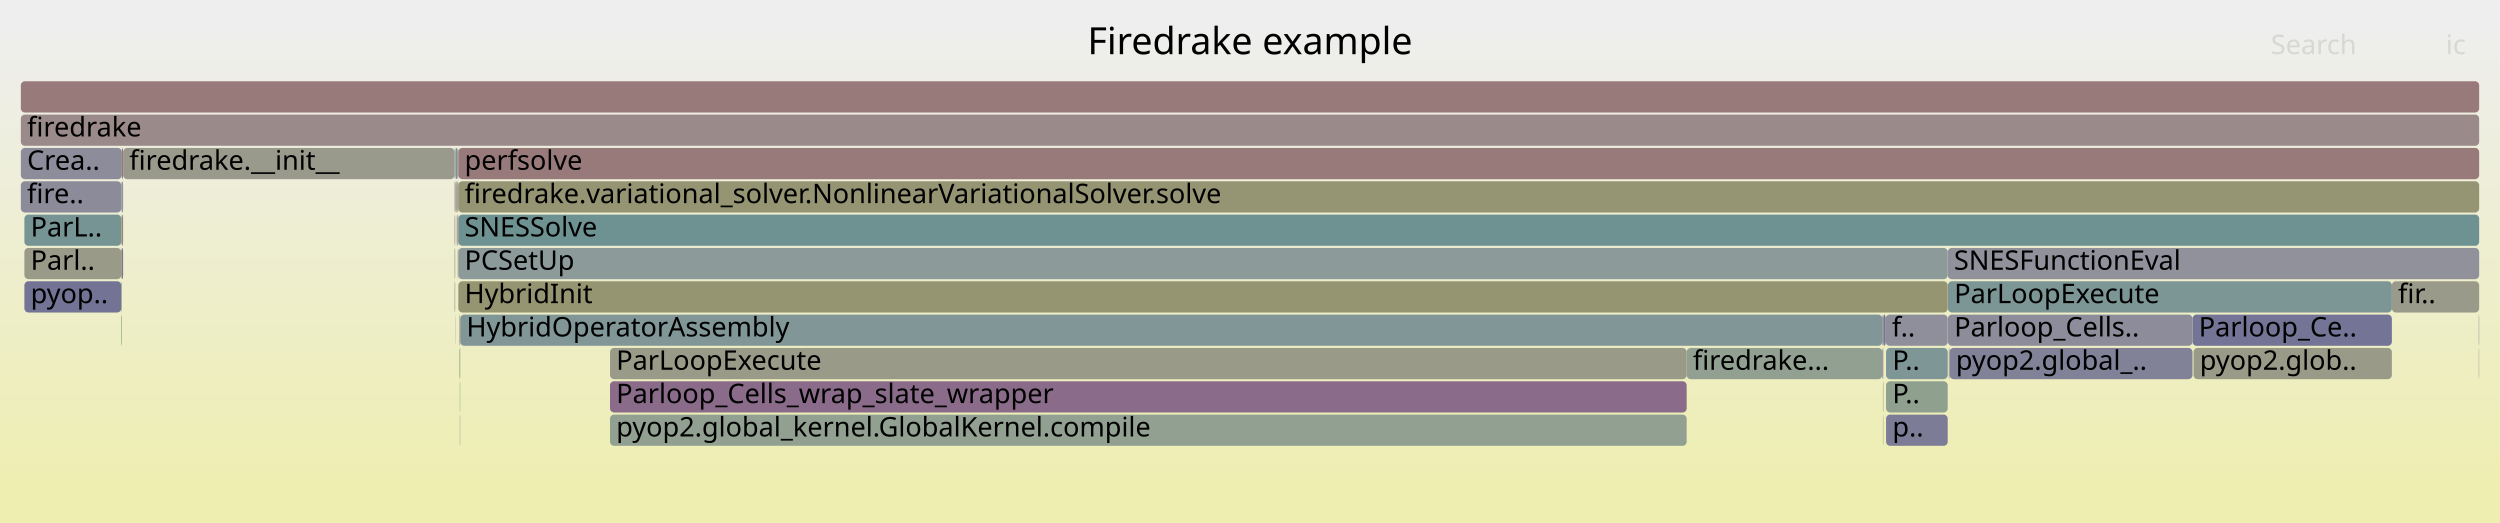
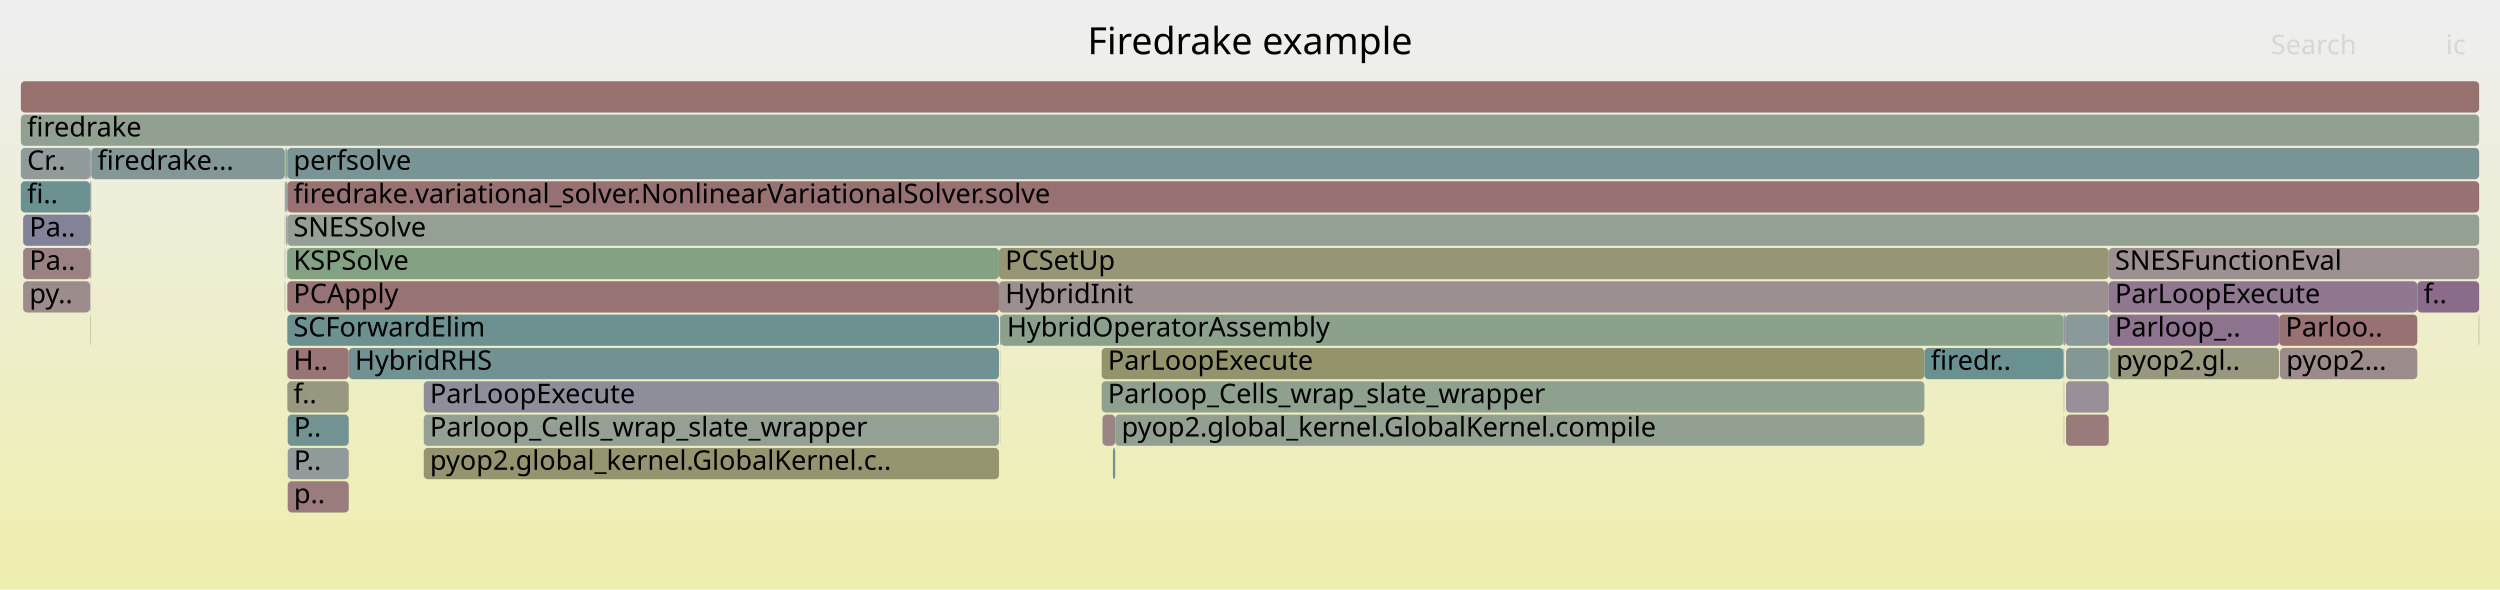
- <svg xmlns="http://www.w3.org/2000/svg" version="1.1" width="1200" height="251" viewBox="0 0 1200 251">
+ <svg xmlns="http://www.w3.org/2000/svg" version="1.1" width="1200" height="283" viewBox="0 0 1200 283">
  <defs>
    <linearGradient id="background" y1="0" y2="1" x1="0" x2="0">
      <stop stop-color="#eeeeee" offset="5%" />
      <stop stop-color="#eeeeb0" offset="95%" />
    </linearGradient>
  </defs>
  <style type="text/css">
	text { font-family:Verdana; font-size:13px; fill:rgb(0,0,0); }
	#search, #ignorecase { opacity:0.1; cursor:pointer; }
	#search:hover, #search.show, #ignorecase:hover, #ignorecase.show { opacity:1; }
	#subtitle { text-anchor:middle; font-color:rgb(160,160,160); }
	#title { text-anchor:middle; font-size:18px}
	#unzoom { cursor:pointer; }
	#frames &gt; *:hover { stroke:black; stroke-width:0.5; cursor:pointer; }
	.hide { display:none; }
	.parent { opacity:0.5; }
</style>
-   <rect x="0.0" y="0" width="1200.0" height="251.0" fill="url(#background)" />
+   <rect x="0.0" y="0" width="1200.0" height="283.0" fill="url(#background)" />
  <text id="title" x="600.00" y="26">Firedrake example</text>
-   <text id="details" x="10.00" y="233"> </text>
+   <text id="details" x="10.00" y="265"> </text>
  <text id="unzoom" x="10.00" y="26" class="hide">Reset Zoom</text>
  <text id="search" x="1090.00" y="26">Search</text>
  <text id="ignorecase" x="1174.00" y="26">ic</text>
-   <text id="matched" x="1090.00" y="233"> </text>
+   <text id="matched" x="1090.00" y="265"> </text>
  <g id="frames">
    <g>
-       <rect x="218.4" y="151" width="0.1" height="15.0" fill="rgb(126.072,126.072,151.82)" rx="2" ry="2" />
-       <text x="221.39" y="161.5" />
-     </g>
-     <g>
-       <rect x="219.2" y="87" width="0.5" height="15.0" fill="rgb(153.152,153.152,134.506)" rx="2" ry="2" />
-       <text x="222.19" y="97.5" />
-     </g>
-     <g>
-       <rect x="935.8" y="167" width="116.6" height="15.0" fill="rgb(128.505,128.505,152.291)" rx="2" ry="2" />
-       <text x="938.81" y="177.5">pyop2.global_..</text>
-     </g>
-     <g>
-       <rect x="220.7" y="167" width="0.2" height="15.0" fill="rgb(152.219,152.219,129.985)" rx="2" ry="2" />
-       <text x="223.70" y="177.5" />
-     </g>
-     <g>
-       <rect x="934.9" y="119" width="255.1" height="15.0" fill="rgb(145.333,145.333,155.548)" rx="2" ry="2" />
-       <text x="937.89" y="129.5">SNESFunctionEval</text>
-     </g>
-     <g>
-       <rect x="10.0" y="71" width="48.5" height="15.0" fill="rgb(140.37,140.37,154.588)" rx="2" ry="2" />
-       <text x="13.00" y="81.5">Crea..</text>
-     </g>
-     <g>
-       <rect x="903.8" y="151" width="0.2" height="15.0" fill="rgb(129.31,129.31,152.447)" rx="2" ry="2" />
-       <text x="906.80" y="161.5" />
-     </g>
-     <g>
-       <rect x="1189.8" y="167" width="0.2" height="15.0" fill="rgb(154.641,154.641,141.723)" rx="2" ry="2" />
-       <text x="1192.85" y="177.5" />
-     </g>
-     <g>
-       <rect x="218.5" y="71" width="0.2" height="15.0" fill="rgb(110.852,145.776,145.776)" rx="2" ry="2" />
-       <text x="221.52" y="81.5" />
-     </g>
-     <g>
-       <rect x="218.7" y="87" width="0.5" height="15.0" fill="rgb(148.546,148.546,112.183)" rx="2" ry="2" />
-       <text x="221.67" y="97.5" />
-     </g>
-     <g>
-       <rect x="905.3" y="183" width="29.6" height="15.0" fill="rgb(143.18,160.413,143.18)" rx="2" ry="2" />
-       <text x="908.35" y="193.5">P..</text>
-     </g>
-     <g>
-       <rect x="58.5" y="87" width="0.6" height="15.0" fill="rgb(146.88,146.88,155.848)" rx="2" ry="2" />
-       <text x="61.55" y="97.5" />
-     </g>
-     <g>
-       <rect x="218.2" y="119" width="0.3" height="15.0" fill="rgb(148.504,148.504,111.982)" rx="2" ry="2" />
-       <text x="221.21" y="129.5" />
-     </g>
-     <g>
-       <rect x="220.0" y="87" width="970.0" height="15.0" fill="rgb(149.116,149.116,114.945)" rx="2" ry="2" />
-       <text x="222.99" y="97.5">firedrake.variational_solver.NonlinearVariationalSolver.solve</text>
-     </g>
-     <g>
-       <rect x="809.6" y="167" width="93.9" height="15.0" fill="rgb(144.854,160.14,144.854)" rx="2" ry="2" />
-       <text x="812.59" y="177.5">firedrake...</text>
-     </g>
-     <g>
-       <rect x="58.2" y="151" width="0.3" height="15.0" fill="rgb(129.031,162.716,129.031)" rx="2" ry="2" />
-       <text x="61.24" y="161.5" />
-     </g>
-     <g>
-       <rect x="11.7" y="135" width="46.5" height="15.0" fill="rgb(114.93,114.93,149.664)" rx="2" ry="2" />
-       <text x="14.70" y="145.5">pyop..</text>
-     </g>
-     <g>
-       <rect x="935.4" y="167" width="0.4" height="15.0" fill="rgb(142.772,154.052,154.052)" rx="2" ry="2" />
-       <text x="938.45" y="177.5" />
-     </g>
-     <g>
-       <rect x="903.8" y="199" width="0.2" height="15.0" fill="rgb(144.484,160.2,144.484)" rx="2" ry="2" />
-       <text x="906.80" y="209.5" />
-     </g>
-     <g>
-       <rect x="218.7" y="71" width="1.0" height="15.0" fill="rgb(120.013,148.152,148.152)" rx="2" ry="2" />
-       <text x="221.67" y="81.5" />
-     </g>
-     <g>
-       <rect x="903.8" y="183" width="0.2" height="15.0" fill="rgb(153.75,125.419,125.419)" rx="2" ry="2" />
-       <text x="906.80" y="193.5" />
-     </g>
-     <g>
-       <rect x="219.7" y="87" width="0.3" height="15.0" fill="rgb(130.353,130.353,152.649)" rx="2" ry="2" />
-       <text x="222.66" y="97.5" />
-     </g>
-     <g>
-       <rect x="218.2" y="135" width="0.3" height="15.0" fill="rgb(153.363,153.363,135.528)" rx="2" ry="2" />
-       <text x="221.21" y="145.5" />
-     </g>
-     <g>
-       <rect x="218.5" y="87" width="0.2" height="15.0" fill="rgb(155.815,155.815,147.412)" rx="2" ry="2" />
-       <text x="221.52" y="97.5" />
-     </g>
-     <g>
-       <rect x="219.2" y="103" width="0.5" height="15.0" fill="rgb(155.087,155.087,143.884)" rx="2" ry="2" />
-       <text x="222.19" y="113.5" />
-     </g>
-     <g>
-       <rect x="292.8" y="199" width="516.8" height="15.0" fill="rgb(145.157,160.091,145.157)" rx="2" ry="2" />
-       <text x="295.79" y="209.5">pyop2.global_kernel.GlobalKernel.compile</text>
-     </g>
-     <g>
-       <rect x="218.2" y="103" width="0.3" height="15.0" fill="rgb(153.801,125.811,125.811)" rx="2" ry="2" />
-       <text x="221.21" y="113.5" />
-     </g>
-     <g>
-       <rect x="292.8" y="183" width="516.8" height="15.0" fill="rgb(138.309,107.543,138.309)" rx="2" ry="2" />
-       <text x="295.79" y="193.5">Parloop_Cells_wrap_slate_wrapper</text>
-     </g>
-     <g>
-       <rect x="11.7" y="103" width="46.5" height="15.0" fill="rgb(118.097,147.655,147.655)" rx="2" ry="2" />
-       <text x="14.70" y="113.5">ParL..</text>
-     </g>
-     <g>
-       <rect x="903.5" y="167" width="0.3" height="15.0" fill="rgb(126.039,126.039,151.814)" rx="2" ry="2" />
-       <text x="906.51" y="177.5" />
-     </g>
-     <g>
-       <rect x="59.1" y="71" width="159.1" height="15.0" fill="rgb(154.229,154.229,139.723)" rx="2" ry="2" />
-       <text x="62.07" y="81.5">firedrake.__init__</text>
-     </g>
-     <g>
-       <rect x="1052.9" y="167" width="95.2" height="15.0" fill="rgb(153.661,153.661,136.97)" rx="2" ry="2" />
-       <text x="1055.89" y="177.5">pyop2.glob..</text>
-     </g>
-     <g>
-       <rect x="220.0" y="135" width="714.9" height="15.0" fill="rgb(148.741,148.741,113.128)" rx="2" ry="2" />
-       <text x="222.99" y="145.5">HybridInit</text>
-     </g>
-     <g>
-       <rect x="58.5" y="119" width="0.6" height="15.0" fill="rgb(119.221,119.221,150.494)" rx="2" ry="2" />
-       <text x="61.55" y="129.5" />
-     </g>
-     <g>
-       <rect x="1052.4" y="151" width="95.7" height="15.0" fill="rgb(116.19,116.19,149.908)" rx="2" ry="2" />
-       <text x="1055.40" y="161.5">Parloop_Ce..</text>
-     </g>
-     <g>
-       <rect x="220.0" y="71" width="970.0" height="15.0" fill="rgb(153.263,121.681,121.681)" rx="2" ry="2" />
-       <text x="222.99" y="81.5">perfsolve</text>
-     </g>
-     <g>
-       <rect x="58.2" y="87" width="0.3" height="15.0" fill="rgb(130.502,150.871,150.871)" rx="2" ry="2" />
-       <text x="61.24" y="97.5" />
-     </g>
-     <g>
-       <rect x="11.7" y="119" width="46.5" height="15.0" fill="rgb(153.723,153.723,137.274)" rx="2" ry="2" />
-       <text x="14.70" y="129.5">Parl..</text>
-     </g>
-     <g>
-       <rect x="58.2" y="119" width="0.3" height="15.0" fill="rgb(152.896,118.869,118.869)" rx="2" ry="2" />
-       <text x="61.24" y="129.5" />
-     </g>
-     <g>
-       <rect x="218.2" y="71" width="0.3" height="15.0" fill="rgb(156.262,144.673,144.673)" rx="2" ry="2" />
-       <text x="221.21" y="81.5" />
-     </g>
-     <g>
-       <rect x="219.7" y="119" width="0.1" height="15.0" fill="rgb(148.28,148.28,110.894)" rx="2" ry="2" />
-       <text x="222.66" y="129.5" />
-     </g>
-     <g>
-       <rect x="905.3" y="199" width="29.6" height="15.0" fill="rgb(124.098,124.098,151.438)" rx="2" ry="2" />
-       <text x="908.35" y="209.5">p..</text>
-     </g>
-     <g>
-       <rect x="905.1" y="151" width="29.8" height="15.0" fill="rgb(142.505,142.505,155.001)" rx="2" ry="2" />
-       <text x="908.11" y="161.5">f..</text>
-     </g>
-     <g>
-       <rect x="58.2" y="135" width="0.3" height="15.0" fill="rgb(132.493,162.152,132.493)" rx="2" ry="2" />
-       <text x="61.24" y="145.5" />
-     </g>
-     <g>
-       <rect x="219.7" y="103" width="0.3" height="15.0" fill="rgb(155.204,136.566,136.566)" rx="2" ry="2" />
-       <text x="222.66" y="113.5" />
-     </g>
-     <g>
-       <rect x="10.0" y="39" width="1180.0" height="15.0" fill="rgb(153.347,122.324,122.324)" rx="2" ry="2" />
+       <rect x="480.2" y="167" width="0.1" height="15.0" fill="rgb(151.338,151.338,125.714)" rx="2" ry="2" />
+       <text x="483.16" y="177.5" />
+     </g>
+     <g>
+       <rect x="990.6" y="199" width="0.2" height="15.0" fill="rgb(149.529,159.379,149.529)" rx="2" ry="2" />
+       <text x="993.59" y="209.5" />
+     </g>
+     <g>
+       <rect x="137.9" y="183" width="29.5" height="15.0" fill="rgb(151.846,151.846,128.174)" rx="2" ry="2" />
+       <text x="140.85" y="193.5">f..</text>
+     </g>
+     <g>
+       <rect x="138.1" y="199" width="29.3" height="15.0" fill="rgb(115.009,146.854,146.854)" rx="2" ry="2" />
+       <text x="141.06" y="209.5">P..</text>
+     </g>
+     <g>
+       <rect x="479.5" y="135" width="532.7" height="15.0" fill="rgb(156.037,142.953,142.953)" rx="2" ry="2" />
+       <text x="482.50" y="145.5">HybridInit</text>
+     </g>
+     <g>
+       <rect x="137.9" y="119" width="341.6" height="15.0" fill="rgb(130.687,162.446,130.687)" rx="2" ry="2" />
+       <text x="140.85" y="129.5">KSPSolve</text>
+     </g>
+     <g>
+       <rect x="529.2" y="199" width="6.1" height="15.0" fill="rgb(154.637,132.218,132.218)" rx="2" ry="2" />
+       <text x="532.16" y="209.5" />
+     </g>
+     <g>
+       <rect x="137.4" y="103" width="0.3" height="15.0" fill="rgb(123.508,123.508,151.324)" rx="2" ry="2" />
+       <text x="140.41" y="113.5" />
+     </g>
+     <g>
+       <rect x="137.7" y="103" width="0.2" height="15.0" fill="rgb(105.267,144.328,144.328)" rx="2" ry="2" />
+       <text x="140.72" y="113.5" />
+     </g>
+     <g>
+       <rect x="136.7" y="87" width="0.2" height="15.0" fill="rgb(152.593,116.549,116.549)" rx="2" ry="2" />
+       <text x="139.72" y="97.5" />
+     </g>
+     <g>
+       <rect x="137.7" y="119" width="0.2" height="15.0" fill="rgb(140.83,140.83,154.677)" rx="2" ry="2" />
+       <text x="140.72" y="129.5" />
+     </g>
+     <g>
+       <rect x="43.2" y="119" width="0.2" height="15.0" fill="rgb(150.589,139.01,150.589)" rx="2" ry="2" />
+       <text x="46.19" y="129.5" />
+     </g>
+     <g>
+       <rect x="1012.2" y="151" width="81.8" height="15.0" fill="rgb(141.177,114.892,141.177)" rx="2" ry="2" />
+       <text x="1015.18" y="161.5">Parloop_..</text>
+     </g>
+     <g>
+       <rect x="528.8" y="167" width="394.9" height="15.0" fill="rgb(147.6,147.6,107.601)" rx="2" ry="2" />
+       <text x="531.76" y="177.5">ParLoopExecute</text>
+     </g>
+     <g>
+       <rect x="137.9" y="103" width="1052.1" height="15.0" fill="rgb(147.414,159.723,147.414)" rx="2" ry="2" />
+       <text x="140.85" y="113.5">SNESSolve</text>
+     </g>
+     <g>
+       <rect x="991.7" y="167" width="20.5" height="15.0" fill="rgb(131.85,151.22,151.22)" rx="2" ry="2" />
+       <text x="994.67" y="177.5" />
+     </g>
+     <g>
+       <rect x="136.9" y="71" width="0.2" height="15.0" fill="rgb(154.459,154.459,140.838)" rx="2" ry="2" />
+       <text x="139.94" y="81.5" />
+     </g>
+     <g>
+       <rect x="138.1" y="231" width="29.3" height="15.0" fill="rgb(153.598,124.25,124.25)" rx="2" ry="2" />
+       <text x="141.06" y="241.5">p..</text>
+     </g>
+     <g>
+       <rect x="11.1" y="119" width="32.1" height="15.0" fill="rgb(154.367,130.144,130.144)" rx="2" ry="2" />
+       <text x="14.09" y="129.5">Pa..</text>
+     </g>
+     <g>
+       <rect x="480.0" y="151" width="0.3" height="15.0" fill="rgb(137.943,106.605,137.943)" rx="2" ry="2" />
+       <text x="483.04" y="161.5" />
+     </g>
+     <g>
+       <rect x="991.7" y="183" width="20.5" height="15.0" fill="rgb(152.227,143.207,152.227)" rx="2" ry="2" />
+       <text x="994.67" y="193.5" />
+     </g>
+     <g>
+       <rect x="136.7" y="103" width="0.2" height="15.0" fill="rgb(149.507,149.507,116.843)" rx="2" ry="2" />
+       <text x="139.72" y="113.5" />
+     </g>
+     <g>
+       <rect x="137.1" y="71" width="0.6" height="15.0" fill="rgb(131.702,162.281,131.702)" rx="2" ry="2" />
+       <text x="140.07" y="81.5" />
+     </g>
+     <g>
+       <rect x="203.4" y="199" width="276.1" height="15.0" fill="rgb(147.233,159.753,147.233)" rx="2" ry="2" />
+       <text x="206.36" y="209.5">Parloop_Cells_wrap_slate_wrapper</text>
+     </g>
+     <g>
+       <rect x="43.2" y="151" width="0.2" height="15.0" fill="rgb(156.114,143.538,143.538)" rx="2" ry="2" />
+       <text x="46.19" y="161.5" />
+     </g>
+     <g>
+       <rect x="1094.0" y="151" width="66.3" height="15.0" fill="rgb(152.273,114.092,114.092)" rx="2" ry="2" />
+       <text x="1097.05" y="161.5">Parloo..</text>
+     </g>
+     <g>
+       <rect x="43.4" y="103" width="0.4" height="15.0" fill="rgb(148.16,148.16,110.314)" rx="2" ry="2" />
+       <text x="46.41" y="113.5" />
+     </g>
+     <g>
+       <rect x="990.6" y="183" width="0.2" height="15.0" fill="rgb(132.215,162.198,132.215)" rx="2" ry="2" />
+       <text x="993.59" y="193.5" />
+     </g>
+     <g>
+       <rect x="137.9" y="151" width="341.6" height="15.0" fill="rgb(108.608,145.195,145.195)" rx="2" ry="2" />
+       <text x="140.85" y="161.5">SCForwardElim</text>
+     </g>
+     <g>
+       <rect x="990.4" y="167" width="0.2" height="15.0" fill="rgb(132.002,151.26,151.26)" rx="2" ry="2" />
+       <text x="993.39" y="177.5" />
+     </g>
+     <g>
+       <rect x="137.4" y="87" width="0.3" height="15.0" fill="rgb(110.668,145.729,145.729)" rx="2" ry="2" />
+       <text x="140.41" y="97.5" />
+     </g>
+     <g>
+       <rect x="1160.3" y="135" width="29.7" height="15.0" fill="rgb(138.329,107.594,138.329)" rx="2" ry="2" />
+       <text x="1163.31" y="145.5">f..</text>
+     </g>
+     <g>
+       <rect x="167.4" y="167" width="312.1" height="15.0" fill="rgb(112.619,146.235,146.235)" rx="2" ry="2" />
+       <text x="170.37" y="177.5">HybridRHS</text>
+     </g>
+     <g>
+       <rect x="10.0" y="87" width="33.2" height="15.0" fill="rgb(107.452,144.895,144.895)" rx="2" ry="2" />
+       <text x="13.00" y="97.5">fi..</text>
+     </g>
+     <g>
+       <rect x="991.5" y="151" width="20.7" height="15.0" fill="rgb(137.869,152.781,152.781)" rx="2" ry="2" />
+       <text x="994.51" y="161.5" />
+     </g>
+     <g>
+       <rect x="10.0" y="71" width="33.4" height="15.0" fill="rgb(146.47,155.011,155.011)" rx="2" ry="2" />
+       <text x="13.00" y="81.5">Cr..</text>
+     </g>
+     <g>
+       <rect x="137.7" y="71" width="0.2" height="15.0" fill="rgb(152.635,152.635,132.001)" rx="2" ry="2" />
+       <text x="140.72" y="81.5" />
+     </g>
+     <g>
+       <rect x="480.3" y="151" width="510.1" height="15.0" fill="rgb(139.827,160.958,139.827)" rx="2" ry="2" />
+       <text x="483.31" y="161.5">HybridOperatorAssembly</text>
+     </g>
+     <g>
+       <rect x="923.7" y="167" width="66.7" height="15.0" fill="rgb(106.384,144.618,144.618)" rx="2" ry="2" />
+       <text x="926.75" y="177.5">firedr..</text>
+     </g>
+     <g>
+       <rect x="43.2" y="135" width="0.2" height="15.0" fill="rgb(156.776,148.613,148.613)" rx="2" ry="2" />
+       <text x="46.19" y="145.5" />
+     </g>
+     <g>
+       <rect x="990.4" y="151" width="0.2" height="15.0" fill="rgb(130.062,162.548,130.062)" rx="2" ry="2" />
+       <text x="993.39" y="161.5" />
+     </g>
+     <g>
+       <rect x="43.4" y="71" width="0.4" height="15.0" fill="rgb(146.581,146.581,155.79)" rx="2" ry="2" />
+       <text x="46.41" y="81.5" />
+     </g>
+     <g>
+       <rect x="528.8" y="183" width="394.9" height="15.0" fill="rgb(141.754,160.645,141.754)" rx="2" ry="2" />
+       <text x="531.76" y="193.5">Parloop_Cells_wrap_slate_wrapper</text>
+     </g>
+     <g>
+       <rect x="136.9" y="87" width="0.2" height="15.0" fill="rgb(155.78,155.78,147.241)" rx="2" ry="2" />
+       <text x="139.94" y="97.5" />
+     </g>
+     <g>
+       <rect x="137.9" y="87" width="1052.1" height="15.0" fill="rgb(152.224,113.717,113.717)" rx="2" ry="2" />
+       <text x="140.85" y="97.5">firedrake.variational_solver.NonlinearVariationalSolver.solve</text>
+     </g>
+     <g>
+       <rect x="43.8" y="71" width="92.9" height="15.0" fill="rgb(132.437,151.373,151.373)" rx="2" ry="2" />
+       <text x="46.77" y="81.5">firedrake...</text>
+     </g>
+     <g>
+       <rect x="534.2" y="215" width="1.1" height="15.0" fill="rgb(112.563,146.22,146.22)" rx="2" ry="2" />
+       <text x="537.21" y="225.5" />
+     </g>
+     <g>
+       <rect x="137.9" y="71" width="1052.1" height="15.0" fill="rgb(121.137,148.443,148.443)" rx="2" ry="2" />
+       <text x="140.85" y="81.5">perfsolve</text>
+     </g>
+     <g>
+       <rect x="479.5" y="119" width="532.7" height="15.0" fill="rgb(149.54,149.54,117.003)" rx="2" ry="2" />
+       <text x="482.50" y="129.5">PCSetUp</text>
+     </g>
+     <g>
+       <rect x="990.8" y="151" width="0.7" height="15.0" fill="rgb(135.239,135.239,153.595)" rx="2" ry="2" />
+       <text x="993.75" y="161.5" />
+     </g>
+     <g>
+       <rect x="43.2" y="87" width="0.2" height="15.0" fill="rgb(152.912,152.912,133.345)" rx="2" ry="2" />
+       <text x="46.19" y="97.5" />
+     </g>
+     <g>
+       <rect x="136.7" y="135" width="0.2" height="15.0" fill="rgb(105.051,144.272,144.272)" rx="2" ry="2" />
+       <text x="139.72" y="145.5" />
+     </g>
+     <g>
+       <rect x="991.7" y="199" width="20.5" height="15.0" fill="rgb(153.387,122.633,122.633)" rx="2" ry="2" />
+       <text x="994.67" y="209.5" />
+     </g>
+     <g>
+       <rect x="11.1" y="103" width="32.1" height="15.0" fill="rgb(130.288,130.288,152.636)" rx="2" ry="2" />
+       <text x="14.09" y="113.5">Pa..</text>
+     </g>
+     <g>
+       <rect x="203.4" y="215" width="276.1" height="15.0" fill="rgb(148.012,148.012,109.596)" rx="2" ry="2" />
+       <text x="206.36" y="225.5">pyop2.global_kernel.GlobalKernel.c..</text>
+     </g>
+     <g>
+       <rect x="10.0" y="55" width="1180.0" height="15.0" fill="rgb(144.514,160.195,144.514)" rx="2" ry="2" />
+       <text x="13.00" y="65.5">firedrake</text>
+     </g>
+     <g>
+       <rect x="535.3" y="199" width="388.4" height="15.0" fill="rgb(146.206,159.92,146.206)" rx="2" ry="2" />
+       <text x="538.35" y="209.5">pyop2.global_kernel.GlobalKernel.compile</text>
+     </g>
+     <g>
+       <rect x="10.0" y="39" width="1180.0" height="15.0" fill="rgb(152.106,112.814,112.814)" rx="2" ry="2" />
      <text x="13.00" y="49.5" />
    </g>
    <g>
-       <rect x="220.5" y="167" width="0.2" height="15.0" fill="rgb(123.924,163.547,123.924)" rx="2" ry="2" />
-       <text x="223.55" y="177.5" />
-     </g>
-     <g>
-       <rect x="220.7" y="183" width="0.2" height="15.0" fill="rgb(125.24,163.333,125.24)" rx="2" ry="2" />
-       <text x="223.70" y="193.5" />
-     </g>
-     <g>
-       <rect x="218.2" y="87" width="0.3" height="15.0" fill="rgb(155.629,139.82,139.82)" rx="2" ry="2" />
-       <text x="221.21" y="97.5" />
-     </g>
-     <g>
-       <rect x="220.0" y="103" width="970.0" height="15.0" fill="rgb(110.017,145.56,145.56)" rx="2" ry="2" />
-       <text x="222.99" y="113.5">SNESSolve</text>
-     </g>
-     <g>
-       <rect x="10.0" y="87" width="48.2" height="15.0" fill="rgb(139.042,139.042,154.331)" rx="2" ry="2" />
-       <text x="13.00" y="97.5">fire..</text>
-     </g>
-     <g>
-       <rect x="220.7" y="199" width="0.2" height="15.0" fill="rgb(138.109,152.843,152.843)" rx="2" ry="2" />
-       <text x="223.70" y="209.5" />
-     </g>
-     <g>
-       <rect x="58.5" y="103" width="0.6" height="15.0" fill="rgb(154.615,132.045,132.045)" rx="2" ry="2" />
-       <text x="61.55" y="113.5" />
-     </g>
-     <g>
-       <rect x="58.2" y="103" width="0.3" height="15.0" fill="rgb(147.874,147.874,108.929)" rx="2" ry="2" />
-       <text x="61.24" y="113.5" />
-     </g>
-     <g>
-       <rect x="903.8" y="167" width="0.2" height="15.0" fill="rgb(154.927,134.438,134.438)" rx="2" ry="2" />
-       <text x="906.80" y="177.5" />
-     </g>
-     <g>
-       <rect x="292.8" y="167" width="516.8" height="15.0" fill="rgb(153.514,153.514,136.263)" rx="2" ry="2" />
-       <text x="295.79" y="177.5">ParLoopExecute</text>
-     </g>
-     <g>
-       <rect x="903.5" y="151" width="0.3" height="15.0" fill="rgb(140.406,112.915,140.406)" rx="2" ry="2" />
-       <text x="906.51" y="161.5" />
-     </g>
-     <g>
-       <rect x="58.5" y="71" width="0.6" height="15.0" fill="rgb(152.824,118.32,118.32)" rx="2" ry="2" />
-       <text x="61.55" y="81.5" />
-     </g>
-     <g>
-       <rect x="10.0" y="55" width="1180.0" height="15.0" fill="rgb(155.419,138.216,138.216)" rx="2" ry="2" />
-       <text x="13.00" y="65.5">firedrake</text>
-     </g>
-     <g>
-       <rect x="904.0" y="151" width="1.1" height="15.0" fill="rgb(117.367,117.367,150.136)" rx="2" ry="2" />
-       <text x="907.02" y="161.5" />
-     </g>
-     <g>
-       <rect x="219.8" y="119" width="0.2" height="15.0" fill="rgb(142.809,142.809,155.06)" rx="2" ry="2" />
-       <text x="222.85" y="129.5" />
-     </g>
-     <g>
-       <rect x="935.0" y="151" width="117.4" height="15.0" fill="rgb(139.816,139.816,154.48)" rx="2" ry="2" />
-       <text x="938.03" y="161.5">Parloop_Cells..</text>
-     </g>
-     <g>
-       <rect x="220.9" y="151" width="682.6" height="15.0" fill="rgb(129.319,150.564,150.564)" rx="2" ry="2" />
-       <text x="223.90" y="161.5">HybridOperatorAssembly</text>
-     </g>
-     <g>
-       <rect x="1148.1" y="135" width="41.9" height="15.0" fill="rgb(153.85,153.85,137.889)" rx="2" ry="2" />
-       <text x="1151.06" y="145.5">fir..</text>
-     </g>
-     <g>
-       <rect x="219.7" y="71" width="0.3" height="15.0" fill="rgb(155.365,137.798,137.798)" rx="2" ry="2" />
-       <text x="222.66" y="81.5" />
-     </g>
-     <g>
-       <rect x="220.0" y="119" width="714.9" height="15.0" fill="rgb(141.347,153.683,153.683)" rx="2" ry="2" />
-       <text x="222.99" y="129.5">PCSetUp</text>
-     </g>
-     <g>
-       <rect x="905.3" y="167" width="29.6" height="15.0" fill="rgb(126.426,149.814,149.814)" rx="2" ry="2" />
-       <text x="908.35" y="177.5">P..</text>
-     </g>
-     <g>
-       <rect x="220.5" y="151" width="0.4" height="15.0" fill="rgb(153.365,153.365,135.539)" rx="2" ry="2" />
-       <text x="223.55" y="161.5" />
-     </g>
-     <g>
-       <rect x="935.0" y="135" width="213.1" height="15.0" fill="rgb(123.705,149.109,149.109)" rx="2" ry="2" />
-       <text x="938.03" y="145.5">ParLoopExecute</text>
-     </g>
-     <g>
-       <rect x="1189.8" y="151" width="0.2" height="15.0" fill="rgb(135.345,135.345,153.615)" rx="2" ry="2" />
-       <text x="1192.85" y="161.5" />
+       <rect x="1012.2" y="135" width="148.1" height="15.0" fill="rgb(143.542,120.951,143.542)" rx="2" ry="2" />
+       <text x="1015.18" y="145.5">ParLoopExecute</text>
+     </g>
+     <g>
+       <rect x="43.2" y="103" width="0.2" height="15.0" fill="rgb(132.515,132.515,153.067)" rx="2" ry="2" />
+       <text x="46.19" y="113.5" />
+     </g>
+     <g>
+       <rect x="43.4" y="119" width="0.4" height="15.0" fill="rgb(141.283,160.721,141.283)" rx="2" ry="2" />
+       <text x="46.41" y="129.5" />
+     </g>
+     <g>
+       <rect x="480.2" y="183" width="0.1" height="15.0" fill="rgb(149.09,149.09,114.821)" rx="2" ry="2" />
+       <text x="483.16" y="193.5" />
+     </g>
+     <g>
+       <rect x="137.9" y="135" width="341.6" height="15.0" fill="rgb(152.353,114.707,114.707)" rx="2" ry="2" />
+       <text x="140.85" y="145.5">PCApply</text>
+     </g>
+     <g>
+       <rect x="11.1" y="135" width="32.1" height="15.0" fill="rgb(155.668,140.125,140.125)" rx="2" ry="2" />
+       <text x="14.09" y="145.5">py..</text>
+     </g>
+     <g>
+       <rect x="1012.7" y="167" width="81.3" height="15.0" fill="rgb(151.549,151.549,126.738)" rx="2" ry="2" />
+       <text x="1015.74" y="177.5">pyop2.gl..</text>
+     </g>
+     <g>
+       <rect x="137.1" y="87" width="0.3" height="15.0" fill="rgb(129.019,129.019,152.391)" rx="2" ry="2" />
+       <text x="140.07" y="97.5" />
+     </g>
+     <g>
+       <rect x="138.1" y="215" width="29.3" height="15.0" fill="rgb(145.913,154.866,154.866)" rx="2" ry="2" />
+       <text x="141.06" y="225.5">P..</text>
+     </g>
+     <g>
+       <rect x="1189.8" y="151" width="0.2" height="15.0" fill="rgb(155.373,137.859,137.859)" rx="2" ry="2" />
+       <text x="1192.79" y="161.5" />
+     </g>
+     <g>
+       <rect x="1012.5" y="167" width="0.2" height="15.0" fill="rgb(115.455,146.97,146.97)" rx="2" ry="2" />
+       <text x="1015.47" y="177.5" />
+     </g>
+     <g>
+       <rect x="990.6" y="151" width="0.2" height="15.0" fill="rgb(129.298,129.298,152.445)" rx="2" ry="2" />
+       <text x="993.59" y="161.5" />
+     </g>
+     <g>
+       <rect x="1012.2" y="119" width="177.8" height="15.0" fill="rgb(156.216,144.319,144.319)" rx="2" ry="2" />
+       <text x="1015.18" y="129.5">SNESFunctionEval</text>
+     </g>
+     <g>
+       <rect x="1094.4" y="167" width="65.9" height="15.0" fill="rgb(155.561,139.301,139.301)" rx="2" ry="2" />
+       <text x="1097.39" y="177.5">pyop2...</text>
+     </g>
+     <g>
+       <rect x="480.2" y="199" width="0.1" height="15.0" fill="rgb(145.657,160.009,145.657)" rx="2" ry="2" />
+       <text x="483.16" y="209.5" />
+     </g>
+     <g>
+       <rect x="203.4" y="183" width="276.1" height="15.0" fill="rgb(141.917,141.917,154.887)" rx="2" ry="2" />
+       <text x="206.36" y="193.5">ParLoopExecute</text>
+     </g>
+     <g>
+       <rect x="136.7" y="71" width="0.2" height="15.0" fill="rgb(131.995,162.233,131.995)" rx="2" ry="2" />
+       <text x="139.72" y="81.5" />
+     </g>
+     <g>
+       <rect x="43.4" y="87" width="0.4" height="15.0" fill="rgb(141.317,141.317,154.771)" rx="2" ry="2" />
+       <text x="46.41" y="97.5" />
+     </g>
+     <g>
+       <rect x="136.7" y="119" width="0.2" height="15.0" fill="rgb(139.539,139.539,154.427)" rx="2" ry="2" />
+       <text x="139.72" y="129.5" />
+     </g>
+     <g>
+       <rect x="990.6" y="167" width="0.2" height="15.0" fill="rgb(116.256,147.178,147.178)" rx="2" ry="2" />
+       <text x="993.59" y="177.5" />
+     </g>
+     <g>
+       <rect x="137.7" y="87" width="0.2" height="15.0" fill="rgb(121.996,148.666,148.666)" rx="2" ry="2" />
+       <text x="140.72" y="97.5" />
+     </g>
+     <g>
+       <rect x="137.9" y="167" width="29.5" height="15.0" fill="rgb(152.788,118.044,118.044)" rx="2" ry="2" />
+       <text x="140.85" y="177.5">H..</text>
    </g>
  </g>
</svg>
